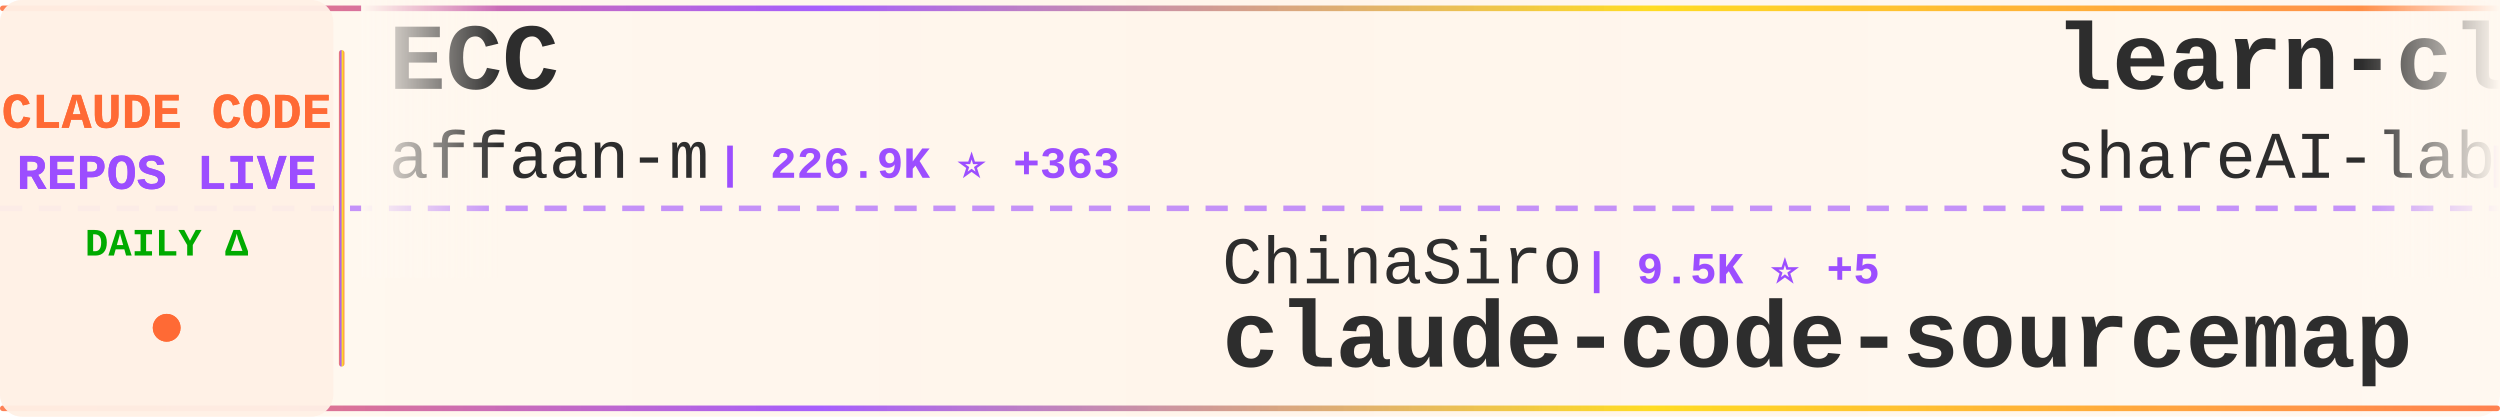
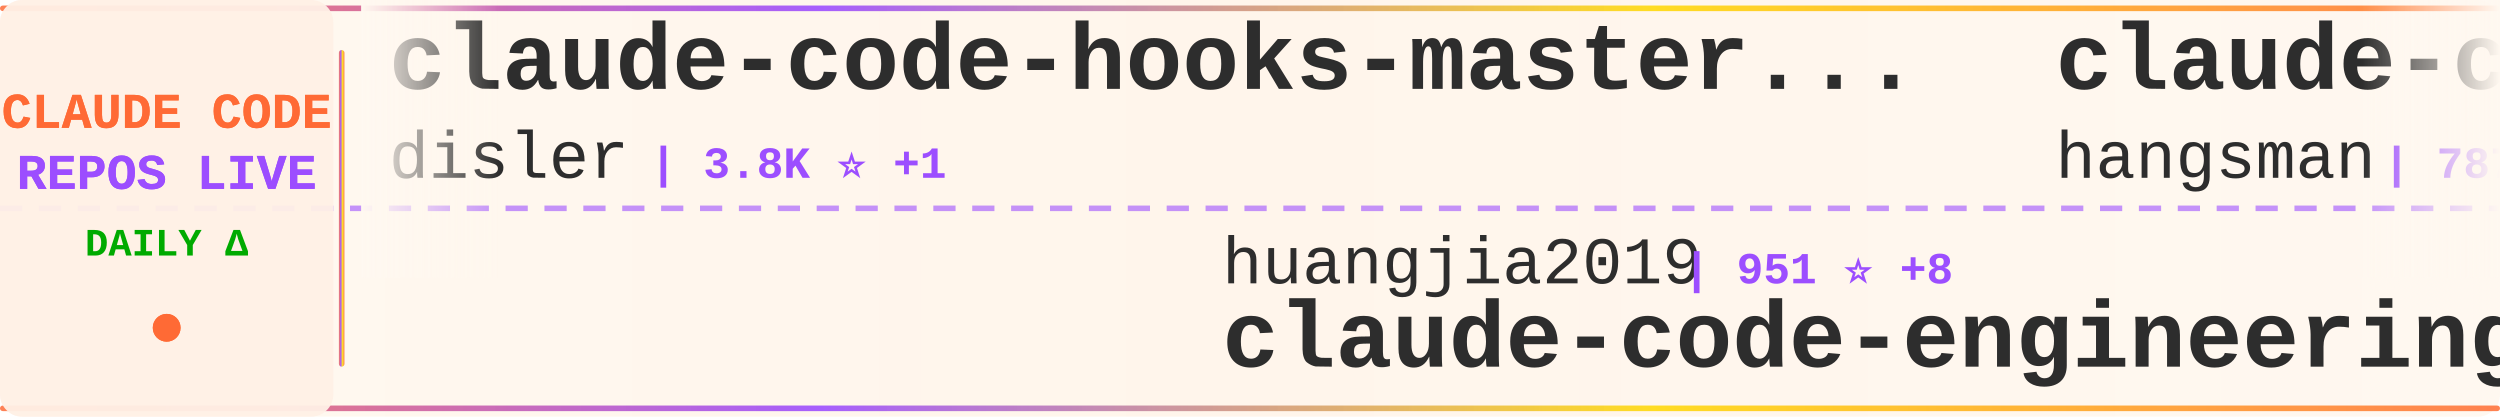
<svg xmlns="http://www.w3.org/2000/svg" width="900" height="150">
  <defs>
    <linearGradient id="tickerBg" x1="0%" y1="0%" x2="100%" y2="0%">
      <stop offset="0%" style="stop-color:#fff8f0;stop-opacity:0.98" />
      <stop offset="50%" style="stop-color:#fff5eb;stop-opacity:1" />
      <stop offset="100%" style="stop-color:#fff8f0;stop-opacity:0.98" />
    </linearGradient>
    <linearGradient id="borderGrad" x1="0%" y1="0%" x2="100%" y2="0%">
      <stop offset="0%" style="stop-color:#FF6B35;stop-opacity:0.85">
        <animate attributeName="stop-opacity" values="0.85;1;0.85" dur="2s" repeatCount="indefinite" />
      </stop>
      <stop offset="33%" style="stop-color:#9C4EFF;stop-opacity:0.9">
        <animate attributeName="stop-opacity" values="0.9;1;0.9" dur="2.2s" repeatCount="indefinite" />
      </stop>
      <stop offset="66%" style="stop-color:#FFD700;stop-opacity:0.85">
        <animate attributeName="stop-opacity" values="0.85;1;0.85" dur="1.8s" repeatCount="indefinite" />
      </stop>
      <stop offset="100%" style="stop-color:#FF6B35;stop-opacity:0.85">
        <animate attributeName="stop-opacity" values="0.85;1;0.85" dur="2s" repeatCount="indefinite" />
      </stop>
    </linearGradient>
    <filter id="textGlow">
      <feGaussianBlur stdDeviation="0.15" result="coloredBlur" />
      <feMerge>
        <feMergeNode in="coloredBlur" />
        <feMergeNode in="SourceGraphic" />
      </feMerge>
    </filter>
    <filter id="metricGlow">
      <feGaussianBlur stdDeviation="0.2" result="coloredBlur" />
      <feMerge>
        <feMergeNode in="coloredBlur" />
        <feMergeNode in="SourceGraphic" />
      </feMerge>
    </filter>
    <linearGradient id="leftFade" x1="0%" y1="0%" x2="100%" y2="0%">
      <stop offset="0%" style="stop-color:#fff8f0;stop-opacity:1" />
      <stop offset="100%" style="stop-color:#fff8f0;stop-opacity:0" />
    </linearGradient>
    <linearGradient id="rightFade" x1="0%" y1="0%" x2="100%" y2="0%">
      <stop offset="0%" style="stop-color:#fff8f0;stop-opacity:0" />
      <stop offset="100%" style="stop-color:#fff8f0;stop-opacity:1" />
    </linearGradient>
  </defs>
  <rect width="900" height="150" fill="url(#tickerBg)" rx="8" />
  <rect x="0" y="2" width="900" height="2" fill="url(#borderGrad)" rx="1" />
  <rect x="0" y="146" width="900" height="2" fill="url(#borderGrad)" rx="1" />
  <line x1="0" y1="75" x2="900" y2="75" stroke="#9C4EFF" stroke-width="2" stroke-dasharray="8 6" opacity="0.6" />
  <rect x="0" y="0" width="120" height="150" fill="#fff0e6" opacity="0.95" rx="8" />
  <text x="60" y="46" font-family="'Courier New', monospace" font-size="18" font-weight="bold" fill="#FF6B35" text-anchor="middle" filter="url(#textGlow)">
    CLAUDE CODE
  </text>
  <text x="60" y="68" font-family="'Courier New', monospace" font-size="18" font-weight="bold" fill="#9C4EFF" text-anchor="middle" filter="url(#textGlow)">
    REPOS LIVE
  </text>
  <text x="60" y="92" font-family="'Courier New', monospace" font-size="14" font-weight="bold" fill="#00aa00" text-anchor="middle">
    DAILY Δ
  </text>
  <circle cx="60" cy="118" r="5" fill="#FF6B35" filter="url(#metricGlow)">
    <animate attributeName="r" values="4;6;4" dur="1.5s" repeatCount="indefinite" />
    <animate attributeName="opacity" values="0.6;1;0.6" dur="1.5s" repeatCount="indefinite" />
  </circle>
  <rect x="122" y="18" width="2" height="114" fill="url(#borderGrad)" rx="1" />
  <clipPath id="tickerClip">
    <rect x="130" y="0" width="770" height="150" />
  </clipPath>
  <g clip-path="url(#tickerClip)">
    <g id="tickerItems">
      <animateTransform attributeName="transform" attributeType="XML" type="translate" from="0 0" to="-3000 0" dur="54s" repeatCount="indefinite" />
      <g transform="translate(0, 0)">
-         <text x="140" y="32" font-family="'Courier New', monospace" font-size="34" font-weight="bold" fill="#2d2d2d">ECC</text>
-         <text x="140" y="64" font-family="'Courier New', monospace" font-size="24" font-weight="normal" fill="#2d2d2d" opacity="1.0">affaan-m</text>
-         <text x="258" y="64" font-family="'Courier New', monospace" font-size="16" font-weight="bold" fill="#9C4EFF"> | 226.9K ⭐ +363</text>
+         <text x="140" y="32" font-family="'Courier New', monospace" font-size="34" font-weight="bold" fill="#2d2d2d">claude-code-hooks-master...</text>
+         <text x="140" y="64" font-family="'Courier New', monospace" font-size="24" font-weight="normal" fill="#2d2d2d" opacity="1.0">disler</text>
+         <text x="234" y="64" font-family="'Courier New', monospace" font-size="16" font-weight="bold" fill="#9C4EFF"> | 3.8K ⭐ +1</text>
      </g>
      <g transform="translate(300, 0)">
-         <text x="140" y="102" font-family="'Courier New', monospace" font-size="24" font-weight="normal" fill="#2d2d2d" opacity="1.0">ChinaSiro</text>
-         <text x="270" y="102" font-family="'Courier New', monospace" font-size="16" font-weight="bold" fill="#9C4EFF"> | 9.5K ⭐ +5</text>
-         <text x="140" y="132" font-family="'Courier New', monospace" font-size="34" font-weight="bold" fill="#2d2d2d">claude-code-sourcemap</text>
+         <text x="140" y="102" font-family="'Courier New', monospace" font-size="24" font-weight="normal" fill="#2d2d2d" opacity="1.0">huangjia2019</text>
+         <text x="306" y="102" font-family="'Courier New', monospace" font-size="16" font-weight="bold" fill="#9C4EFF"> | 951 ⭐ +8</text>
+         <text x="140" y="132" font-family="'Courier New', monospace" font-size="34" font-weight="bold" fill="#2d2d2d">claude-code-engineering</text>
      </g>
      <g transform="translate(600, 0)">
-         <text x="140" y="32" font-family="'Courier New', monospace" font-size="34" font-weight="bold" fill="#2d2d2d">learn-claude-code</text>
-         <text x="140" y="64" font-family="'Courier New', monospace" font-size="24" font-weight="normal" fill="#2d2d2d" opacity="1.0">shareAI-lab</text>
-         <text x="294" y="64" font-family="'Courier New', monospace" font-size="16" font-weight="bold" fill="#9C4EFF"> | 70.2K ⭐ +162</text>
+         <text x="140" y="32" font-family="'Courier New', monospace" font-size="34" font-weight="bold" fill="#2d2d2d">claude-code-source</text>
+         <text x="140" y="64" font-family="'Courier New', monospace" font-size="24" font-weight="normal" fill="#2d2d2d" opacity="1.0">hangsman</text>
+         <text x="258" y="64" font-family="'Courier New', monospace" font-size="16" font-weight="bold" fill="#9C4EFF"> | 787 ⭐</text>
      </g>
      <g transform="translate(900, 0)">
-         <text x="140" y="102" font-family="'Courier New', monospace" font-size="24" font-weight="normal" fill="#2d2d2d" opacity="1.0">centminmod</text>
-         <text x="282" y="102" font-family="'Courier New', monospace" font-size="16" font-weight="bold" fill="#9C4EFF"> | 2.5K ⭐ +4</text>
-         <text x="140" y="132" font-family="'Courier New', monospace" font-size="34" font-weight="bold" fill="#2d2d2d">my-claude-code-setup</text>
+         <text x="140" y="102" font-family="'Courier New', monospace" font-size="24" font-weight="normal" fill="#2d2d2d" opacity="1.0">Tinkeringg-Lab</text>
+         <text x="330" y="102" font-family="'Courier New', monospace" font-size="16" font-weight="bold" fill="#9C4EFF"> | 210 ⭐</text>
+         <text x="140" y="132" font-family="'Courier New', monospace" font-size="34" font-weight="bold" fill="#2d2d2d">claude-code</text>
      </g>
      <g transform="translate(1200, 0)">
-         <text x="140" y="32" font-family="'Courier New', monospace" font-size="34" font-weight="bold" fill="#2d2d2d">claude-code</text>
-         <text x="140" y="64" font-family="'Courier New', monospace" font-size="24" font-weight="normal" fill="#2d2d2d" opacity="1.0">yasasbanukaofficial</text>
-         <text x="390" y="64" font-family="'Courier New', monospace" font-size="16" font-weight="bold" fill="#9C4EFF"> | 3.7K ⭐ +8</text>
+         <text x="140" y="32" font-family="'Courier New', monospace" font-size="34" font-weight="bold" fill="#2d2d2d">claude-code-hub</text>
+         <text x="140" y="64" font-family="'Courier New', monospace" font-size="24" font-weight="normal" fill="#2d2d2d" opacity="1.0">ding113</text>
+         <text x="246" y="64" font-family="'Courier New', monospace" font-size="16" font-weight="bold" fill="#9C4EFF"> | 3.2K ⭐ +3</text>
      </g>
      <g transform="translate(1500, 0)">
-         <text x="140" y="102" font-family="'Courier New', monospace" font-size="24" font-weight="normal" fill="#2d2d2d" opacity="1.0">Pimzino</text>
-         <text x="246" y="102" font-family="'Courier New', monospace" font-size="16" font-weight="bold" fill="#9C4EFF"> | 3.8K ⭐ +1</text>
-         <text x="140" y="132" font-family="'Courier New', monospace" font-size="34" font-weight="bold" fill="#2d2d2d">claude-code-spec-workflo...</text>
+         <text x="140" y="102" font-family="'Courier New', monospace" font-size="24" font-weight="normal" fill="#2d2d2d" opacity="1.0">anthropics</text>
+         <text x="282" y="102" font-family="'Courier New', monospace" font-size="16" font-weight="bold" fill="#9C4EFF"> | 5.5K ⭐ +8</text>
+         <text x="140" y="132" font-family="'Courier New', monospace" font-size="34" font-weight="bold" fill="#2d2d2d">claude-code-security-rev...</text>
      </g>
      <g transform="translate(1800, 0)">
-         <text x="140" y="32" font-family="'Courier New', monospace" font-size="34" font-weight="bold" fill="#2d2d2d">claude-code-infrastructu...</text>
-         <text x="140" y="64" font-family="'Courier New', monospace" font-size="24" font-weight="normal" fill="#2d2d2d" opacity="1.0">diet103</text>
-         <text x="246" y="64" font-family="'Courier New', monospace" font-size="16" font-weight="bold" fill="#9C4EFF"> | 9.7K ⭐ +1</text>
+         <text x="140" y="32" font-family="'Courier New', monospace" font-size="34" font-weight="bold" fill="#2d2d2d">free-claude-code</text>
+         <text x="140" y="64" font-family="'Courier New', monospace" font-size="24" font-weight="normal" fill="#2d2d2d" opacity="1.0">Alishahryar1</text>
+         <text x="306" y="64" font-family="'Courier New', monospace" font-size="16" font-weight="bold" fill="#9C4EFF"> | 39.0K ⭐ +145</text>
      </g>
      <g transform="translate(2100, 0)">
-         <text x="140" y="102" font-family="'Courier New', monospace" font-size="24" font-weight="normal" fill="#2d2d2d" opacity="1.0">claude-code-best</text>
-         <text x="354" y="102" font-family="'Courier New', monospace" font-size="16" font-weight="bold" fill="#9C4EFF"> | 20.9K ⭐ +44</text>
-         <text x="140" y="132" font-family="'Courier New', monospace" font-size="34" font-weight="bold" fill="#2d2d2d">claude-code</text>
+         <text x="140" y="102" font-family="'Courier New', monospace" font-size="24" font-weight="normal" fill="#2d2d2d" opacity="1.0">1rgs</text>
+         <text x="210" y="102" font-family="'Courier New', monospace" font-size="16" font-weight="bold" fill="#9C4EFF"> | 3.7K ⭐ +5</text>
+         <text x="140" y="132" font-family="'Courier New', monospace" font-size="34" font-weight="bold" fill="#2d2d2d">claude-code-proxy</text>
      </g>
      <g transform="translate(2400, 0)">
-         <text x="140" y="32" font-family="'Courier New', monospace" font-size="34" font-weight="bold" fill="#2d2d2d">ClaudeCode</text>
-         <text x="140" y="64" font-family="'Courier New', monospace" font-size="24" font-weight="normal" fill="#2d2d2d" opacity="1.0">guanshan</text>
-         <text x="258" y="64" font-family="'Courier New', monospace" font-size="16" font-weight="bold" fill="#9C4EFF"> | 61 ⭐</text>
+         <text x="140" y="32" font-family="'Courier New', monospace" font-size="34" font-weight="bold" fill="#2d2d2d">claude-code-webui</text>
+         <text x="140" y="64" font-family="'Courier New', monospace" font-size="24" font-weight="normal" fill="#2d2d2d" opacity="1.0">sugyan</text>
+         <text x="234" y="64" font-family="'Courier New', monospace" font-size="16" font-weight="bold" fill="#9C4EFF"> | 1.1K ⭐</text>
      </g>
      <g transform="translate(2700, 0)">
-         <text x="140" y="102" font-family="'Courier New', monospace" font-size="24" font-weight="normal" fill="#2d2d2d" opacity="1.0">T-Lab-CUHKSZ</text>
-         <text x="306" y="102" font-family="'Courier New', monospace" font-size="16" font-weight="bold" fill="#9C4EFF"> | 322 ⭐</text>
-         <text x="140" y="132" font-family="'Courier New', monospace" font-size="34" font-weight="bold" fill="#2d2d2d">claude-code</text>
+         <text x="140" y="102" font-family="'Courier New', monospace" font-size="24" font-weight="normal" fill="#2d2d2d" opacity="1.0">Windy3f3f3f3f</text>
+         <text x="318" y="102" font-family="'Courier New', monospace" font-size="16" font-weight="bold" fill="#9C4EFF"> | 3.1K ⭐ +26</text>
+         <text x="140" y="132" font-family="'Courier New', monospace" font-size="34" font-weight="bold" fill="#2d2d2d">how-claude-code-works</text>
      </g>
      <g transform="translate(3000, 0)">
-         <text x="140" y="32" font-family="'Courier New', monospace" font-size="34" font-weight="bold" fill="#2d2d2d">ECC</text>
-         <text x="140" y="64" font-family="'Courier New', monospace" font-size="24" font-weight="normal" fill="#2d2d2d" opacity="1.0">affaan-m</text>
-         <text x="258" y="64" font-family="'Courier New', monospace" font-size="16" font-weight="bold" fill="#9C4EFF"> | 226.9K ⭐ +363</text>
+         <text x="140" y="32" font-family="'Courier New', monospace" font-size="34" font-weight="bold" fill="#2d2d2d">claude-code-hooks-master...</text>
+         <text x="140" y="64" font-family="'Courier New', monospace" font-size="24" font-weight="normal" fill="#2d2d2d" opacity="1.0">disler</text>
+         <text x="234" y="64" font-family="'Courier New', monospace" font-size="16" font-weight="bold" fill="#9C4EFF"> | 3.8K ⭐ +1</text>
      </g>
      <g transform="translate(3300, 0)">
-         <text x="140" y="102" font-family="'Courier New', monospace" font-size="24" font-weight="normal" fill="#2d2d2d" opacity="1.0">ChinaSiro</text>
-         <text x="270" y="102" font-family="'Courier New', monospace" font-size="16" font-weight="bold" fill="#9C4EFF"> | 9.5K ⭐ +5</text>
-         <text x="140" y="132" font-family="'Courier New', monospace" font-size="34" font-weight="bold" fill="#2d2d2d">claude-code-sourcemap</text>
+         <text x="140" y="102" font-family="'Courier New', monospace" font-size="24" font-weight="normal" fill="#2d2d2d" opacity="1.0">huangjia2019</text>
+         <text x="306" y="102" font-family="'Courier New', monospace" font-size="16" font-weight="bold" fill="#9C4EFF"> | 951 ⭐ +8</text>
+         <text x="140" y="132" font-family="'Courier New', monospace" font-size="34" font-weight="bold" fill="#2d2d2d">claude-code-engineering</text>
      </g>
      <g transform="translate(3600, 0)">
-         <text x="140" y="32" font-family="'Courier New', monospace" font-size="34" font-weight="bold" fill="#2d2d2d">learn-claude-code</text>
-         <text x="140" y="64" font-family="'Courier New', monospace" font-size="24" font-weight="normal" fill="#2d2d2d" opacity="1.0">shareAI-lab</text>
-         <text x="294" y="64" font-family="'Courier New', monospace" font-size="16" font-weight="bold" fill="#9C4EFF"> | 70.2K ⭐ +162</text>
+         <text x="140" y="32" font-family="'Courier New', monospace" font-size="34" font-weight="bold" fill="#2d2d2d">claude-code-source</text>
+         <text x="140" y="64" font-family="'Courier New', monospace" font-size="24" font-weight="normal" fill="#2d2d2d" opacity="1.0">hangsman</text>
+         <text x="258" y="64" font-family="'Courier New', monospace" font-size="16" font-weight="bold" fill="#9C4EFF"> | 787 ⭐</text>
      </g>
      <g transform="translate(3900, 0)">
-         <text x="140" y="102" font-family="'Courier New', monospace" font-size="24" font-weight="normal" fill="#2d2d2d" opacity="1.0">centminmod</text>
-         <text x="282" y="102" font-family="'Courier New', monospace" font-size="16" font-weight="bold" fill="#9C4EFF"> | 2.5K ⭐ +4</text>
-         <text x="140" y="132" font-family="'Courier New', monospace" font-size="34" font-weight="bold" fill="#2d2d2d">my-claude-code-setup</text>
+         <text x="140" y="102" font-family="'Courier New', monospace" font-size="24" font-weight="normal" fill="#2d2d2d" opacity="1.0">Tinkeringg-Lab</text>
+         <text x="330" y="102" font-family="'Courier New', monospace" font-size="16" font-weight="bold" fill="#9C4EFF"> | 210 ⭐</text>
+         <text x="140" y="132" font-family="'Courier New', monospace" font-size="34" font-weight="bold" fill="#2d2d2d">claude-code</text>
      </g>
    </g>
  </g>
  <rect x="130" y="0" width="50" height="100" fill="url(#leftFade)" />
  <rect x="850" y="0" width="50" height="100" fill="url(#rightFade)" />
</svg>
